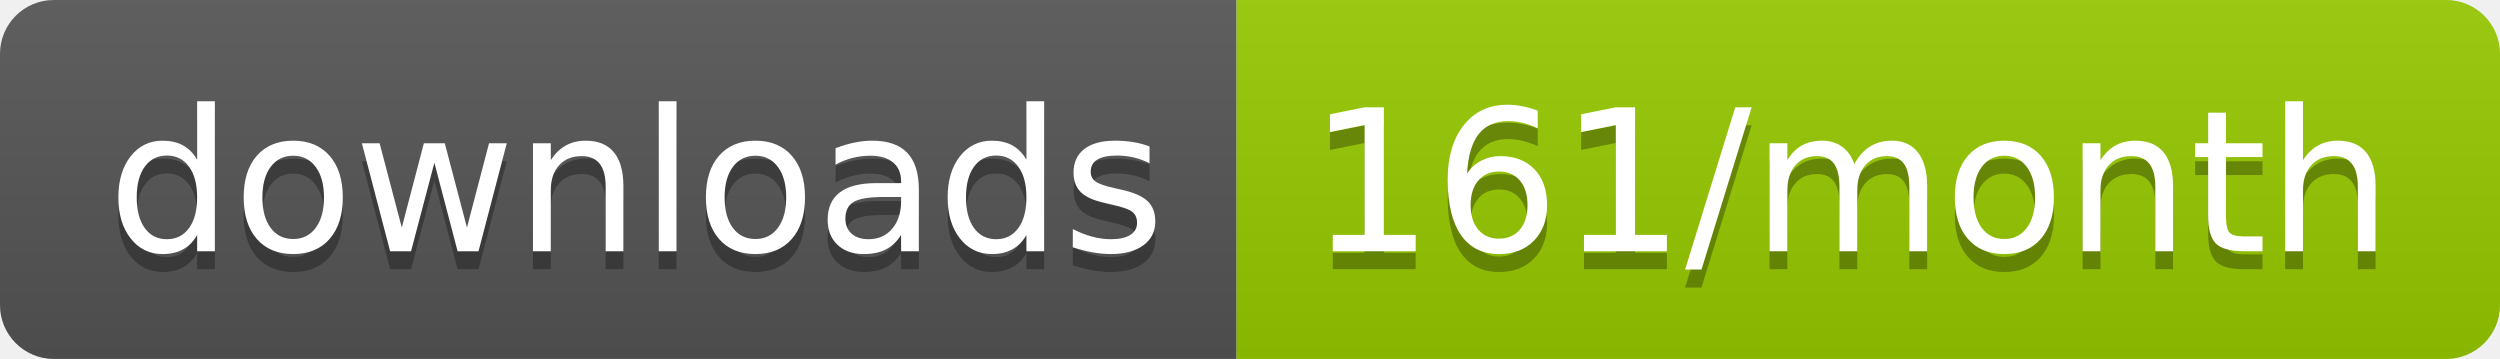
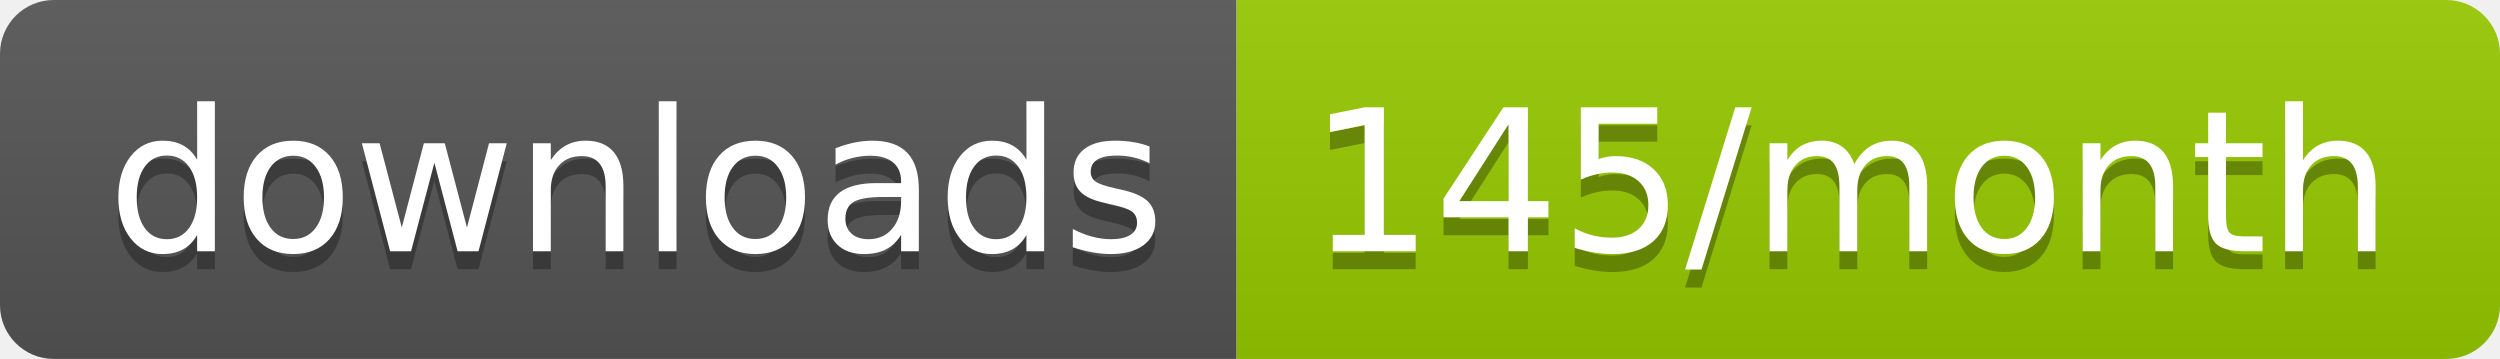
<svg xmlns="http://www.w3.org/2000/svg" width="139.3" height="20">
  <linearGradient id="smooth" x2="0" y2="100%">
    <stop offset="0" stop-color="#bbb" stop-opacity=".1" />
    <stop offset="1" stop-opacity=".1" />
  </linearGradient>
  <clipPath id="round">
    <rect width="139.3" height="20" rx="3" fill="#fff" />
  </clipPath>
  <g clip-path="url(#round)">
    <rect width="68.9" height="20" fill="#555" />
    <rect x="68.9" width="70.4" height="20" fill="#97CA00" />
    <rect width="139.3" height="20" fill="url(#smooth)" />
  </g>
  <g fill="#fff" text-anchor="middle" font-family="DejaVu Sans,Verdana,Geneva,sans-serif" font-size="110">
    <text x="354.5" y="150" fill="#010101" fill-opacity=".3" transform="scale(0.1)" textLength="589.0" lengthAdjust="spacing">downloads</text>
    <text x="354.5" y="140" transform="scale(0.1)" textLength="589.0" lengthAdjust="spacing">downloads</text>
-     <text x="1031.0" y="150" fill="#010101" fill-opacity=".3" transform="scale(0.1)" textLength="604.0" lengthAdjust="spacing">161/month</text>
-     <text x="1031.0" y="140" transform="scale(0.1)" textLength="604.0" lengthAdjust="spacing">161/month</text>
+     <text x="1031.0" y="150" fill="#010101" fill-opacity=".3" transform="scale(0.1)" textLength="604.0" lengthAdjust="spacing">145/month</text>
+     <text x="1031.0" y="140" transform="scale(0.1)" textLength="604.0" lengthAdjust="spacing">145/month</text>
  </g>
</svg>
